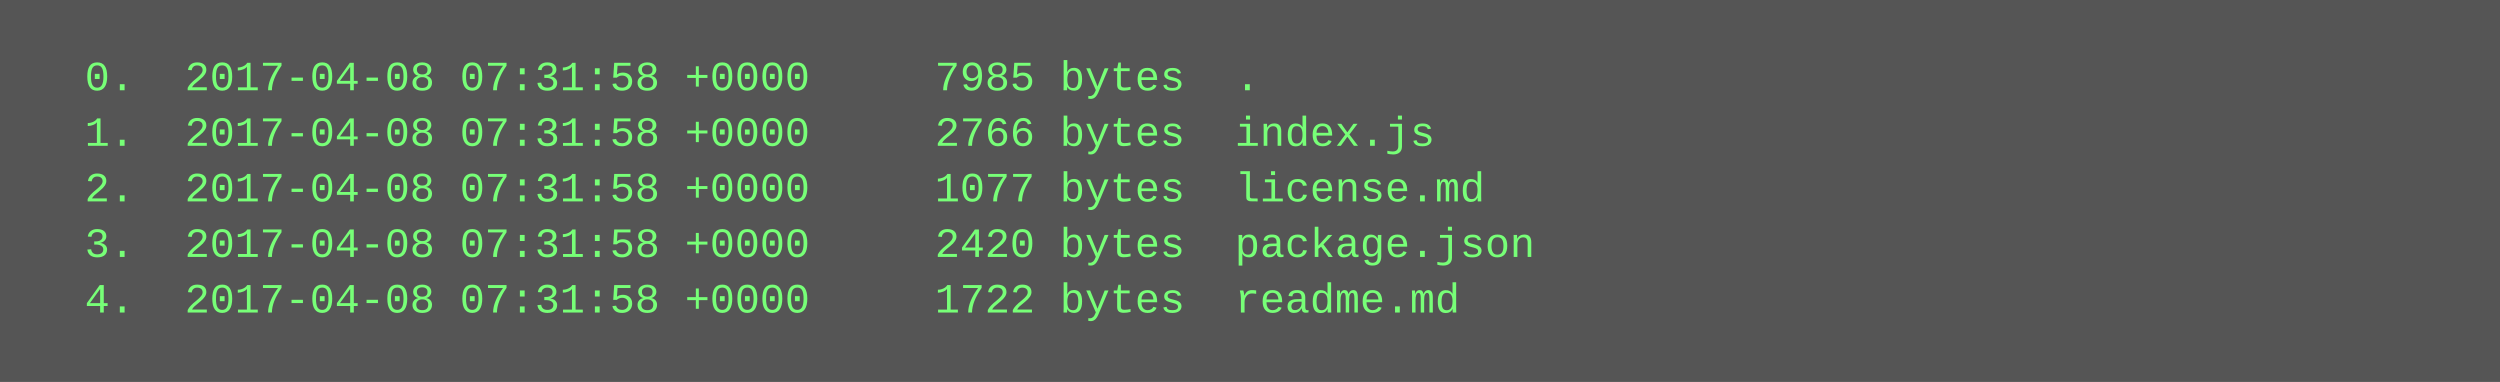
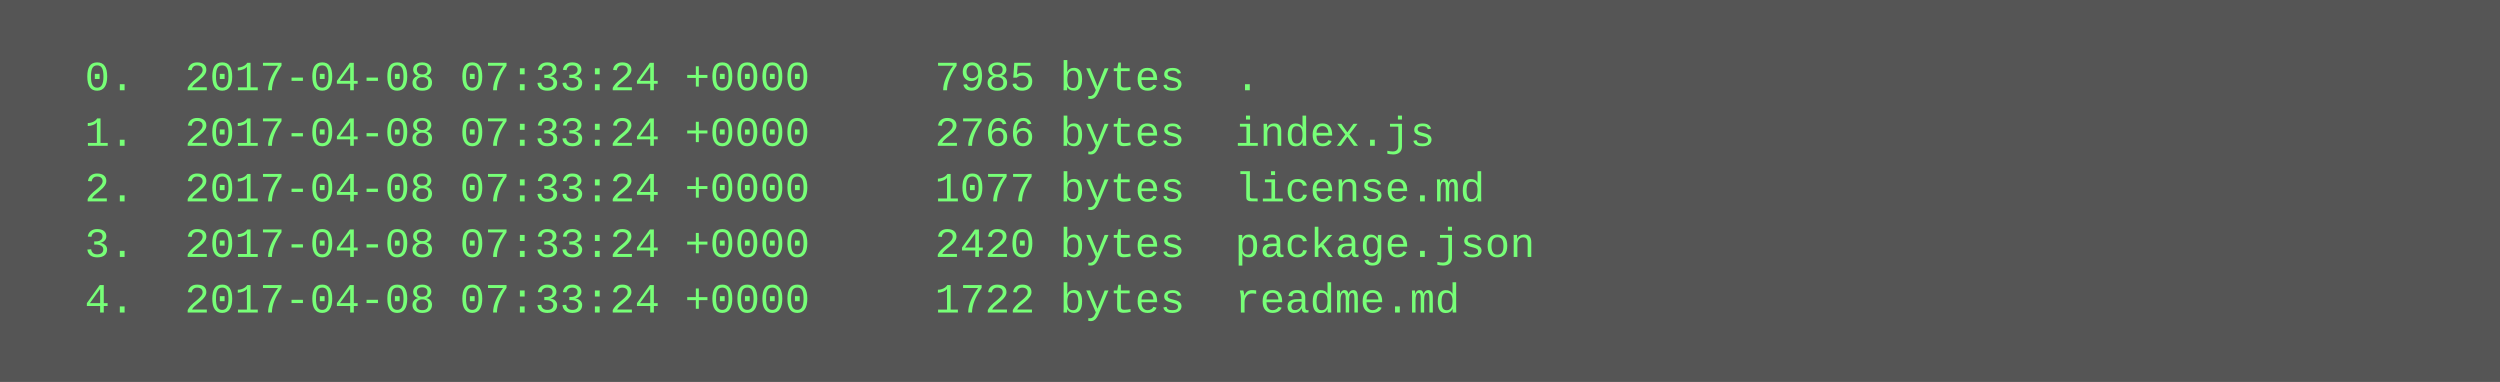
<svg xmlns="http://www.w3.org/2000/svg" height="110" width="720">
  <rect height="110" fill="#555" width="720" />
  <text fill="#7f7" font-family="Courier New" font-size="12" xml:space="preserve">
-     <tspan x="10" y="26">  0.  2017-04-08 07:31:58 +0000     7985 bytes  .</tspan>
-     <tspan x="10" y="42">  1.  2017-04-08 07:31:58 +0000     2766 bytes  index.js</tspan>
-     <tspan x="10" y="58">  2.  2017-04-08 07:31:58 +0000     1077 bytes  license.md</tspan>
-     <tspan x="10" y="74">  3.  2017-04-08 07:31:58 +0000     2420 bytes  package.json</tspan>
-     <tspan x="10" y="90">  4.  2017-04-08 07:31:58 +0000     1722 bytes  readme.md</tspan>
+     <tspan x="10" y="26">  0.  2017-04-08 07:33:24 +0000     7985 bytes  .</tspan>
+     <tspan x="10" y="42">  1.  2017-04-08 07:33:24 +0000     2766 bytes  index.js</tspan>
+     <tspan x="10" y="58">  2.  2017-04-08 07:33:24 +0000     1077 bytes  license.md</tspan>
+     <tspan x="10" y="74">  3.  2017-04-08 07:33:24 +0000     2420 bytes  package.json</tspan>
+     <tspan x="10" y="90">  4.  2017-04-08 07:33:24 +0000     1722 bytes  readme.md</tspan>
  </text>
</svg>
